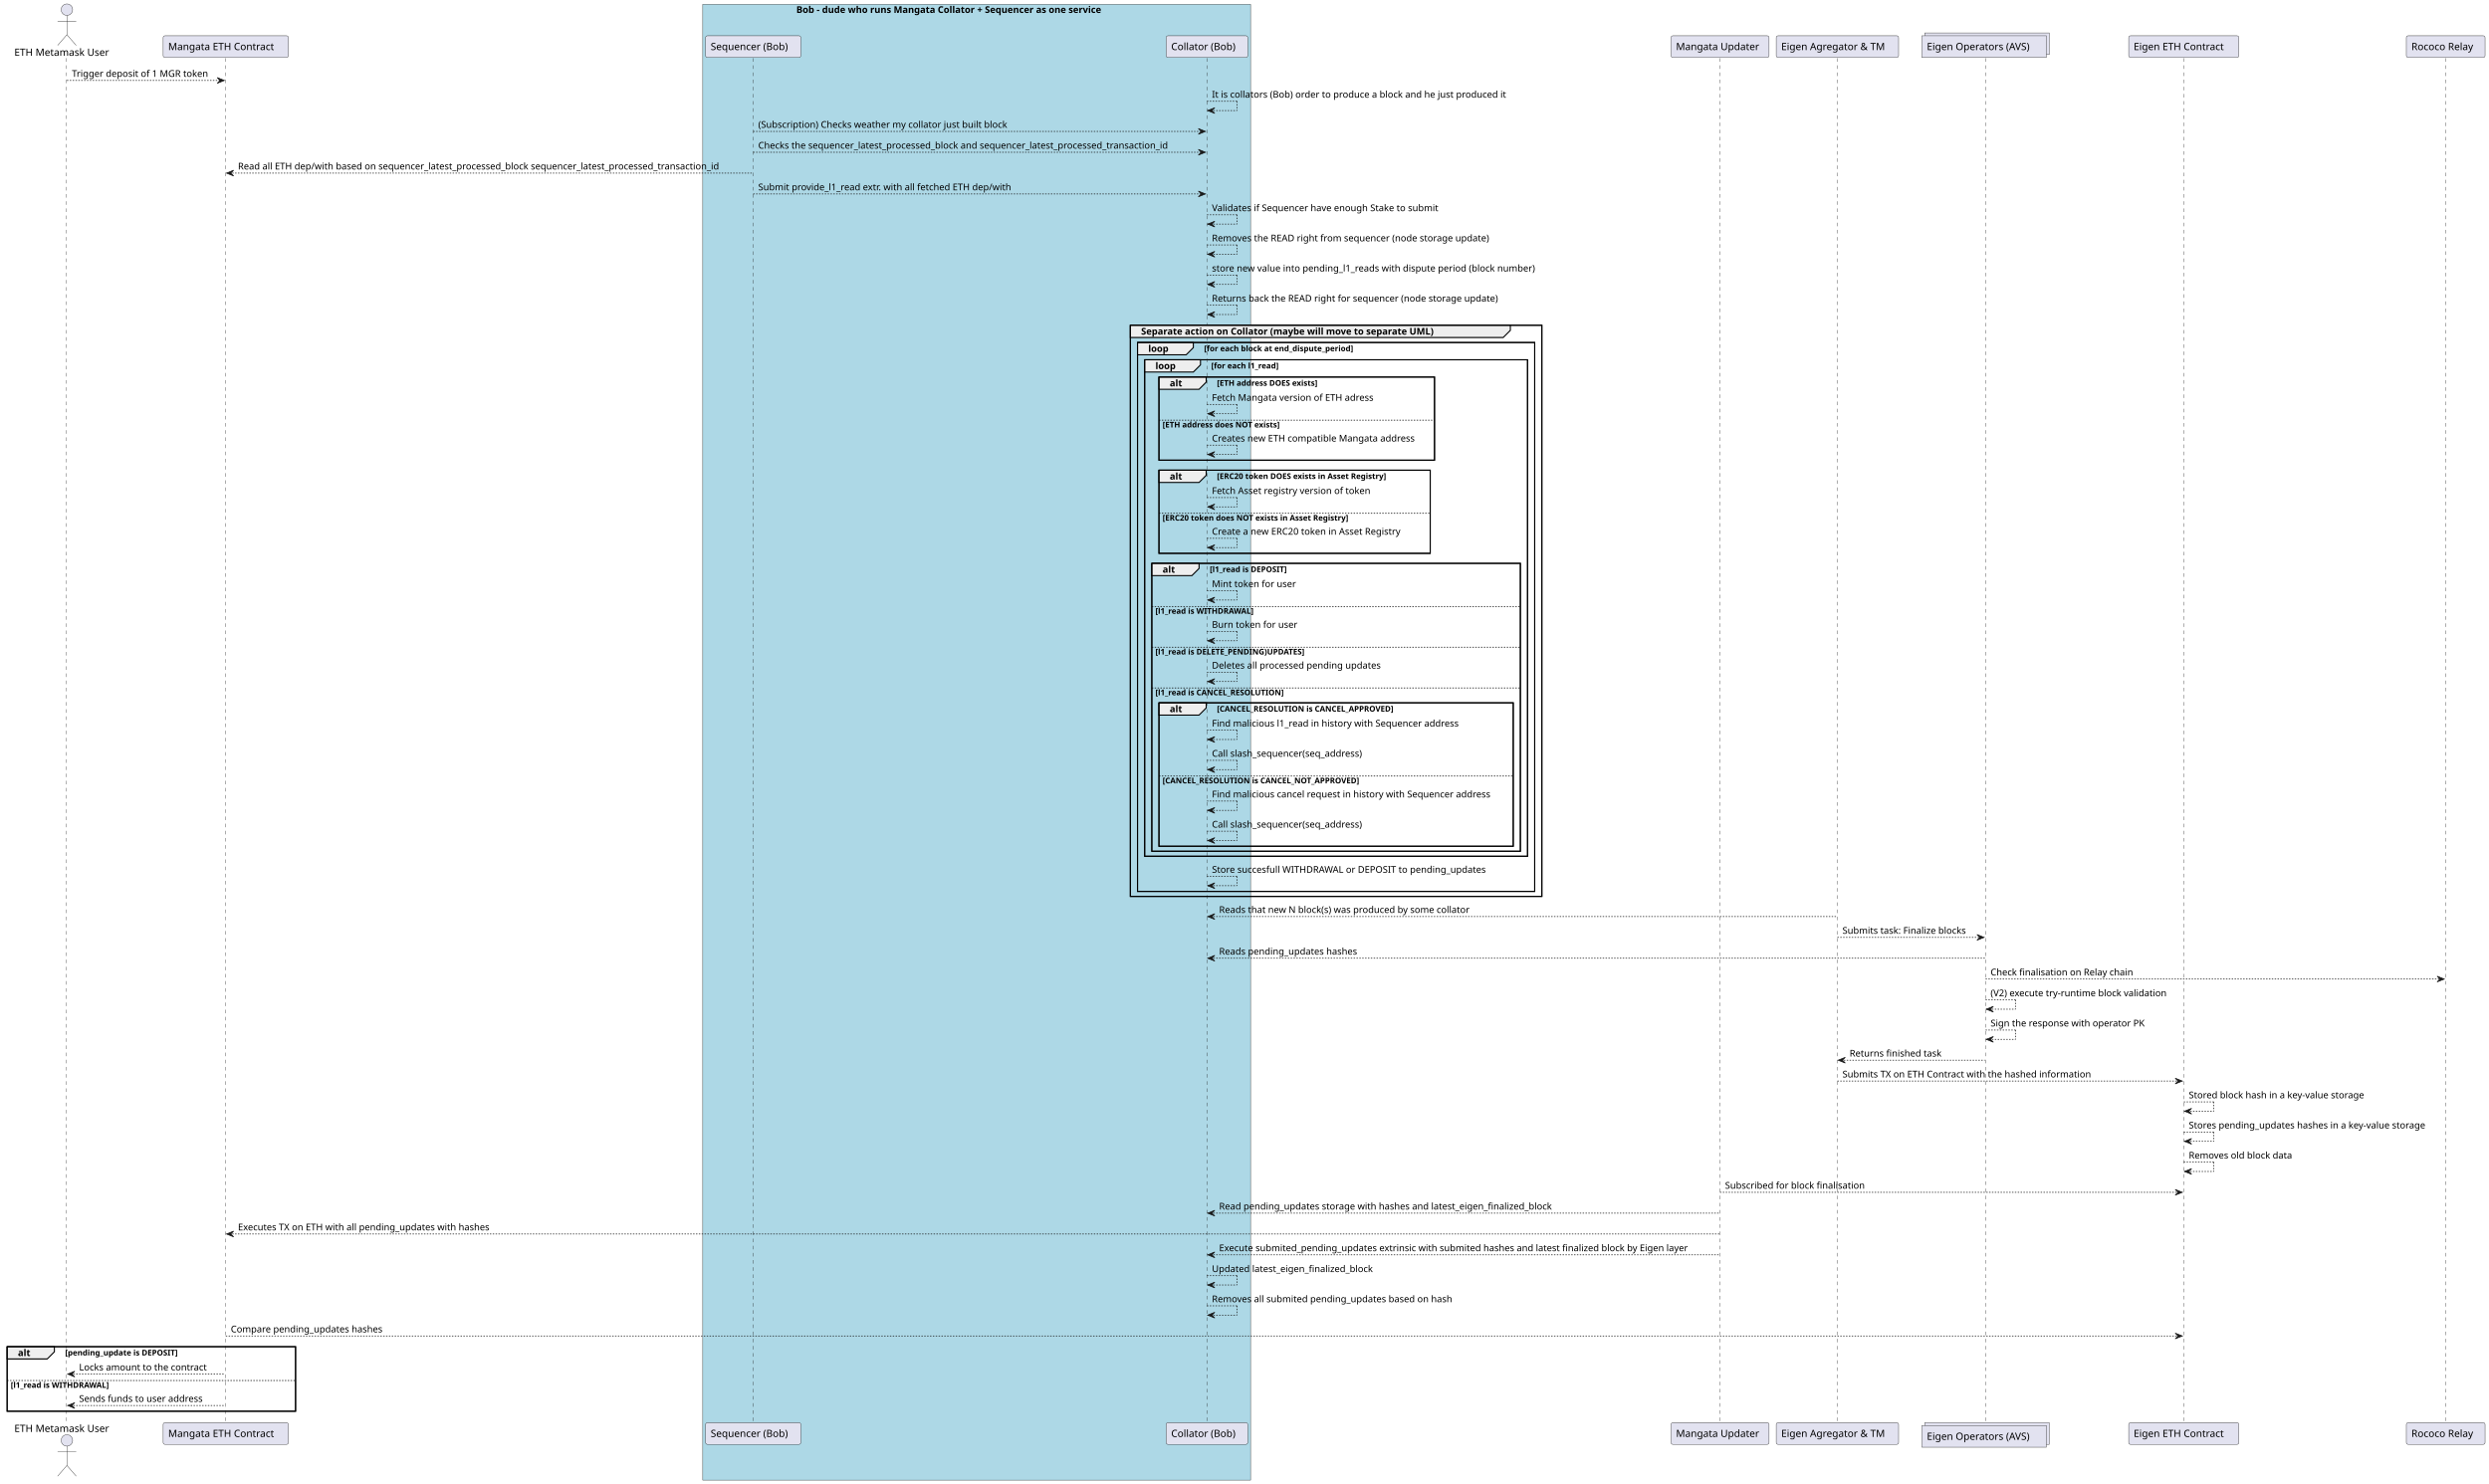
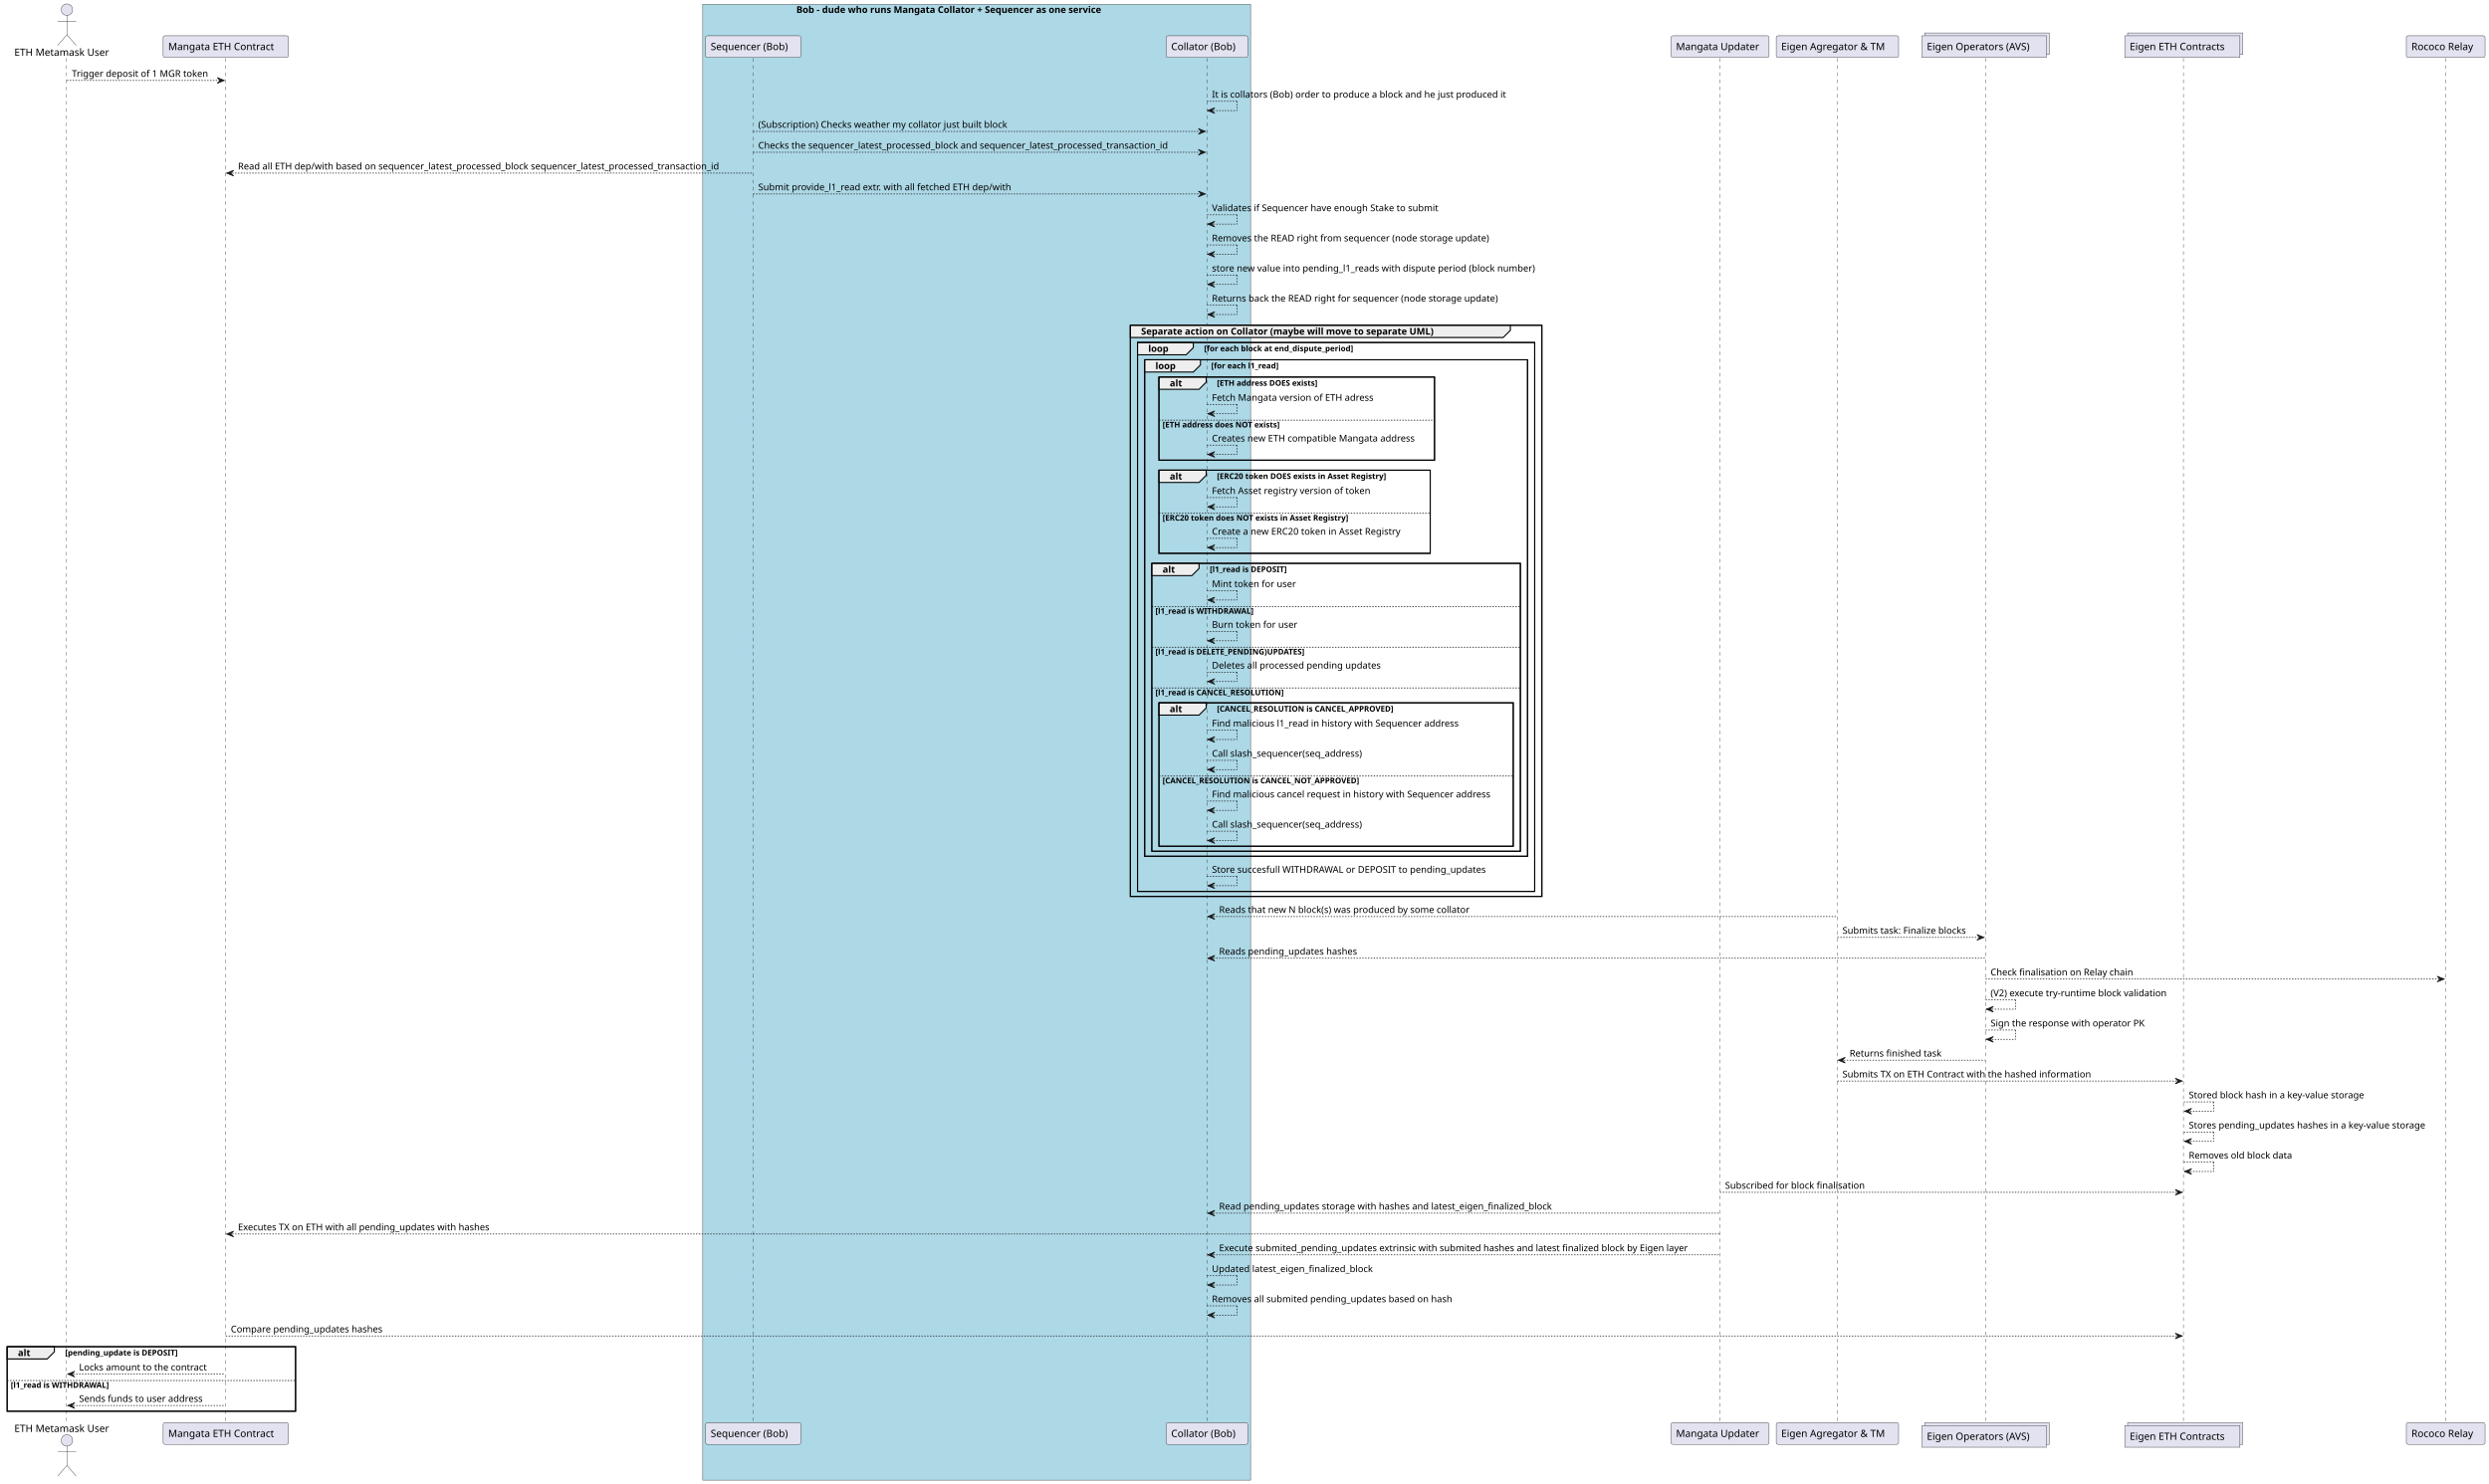
<svg xmlns="http://www.w3.org/2000/svg" contentStyleType="text/css" height="2074px" preserveAspectRatio="none" style="width:3478px;height:2074px;background:#FFFFFF;" version="1.1" viewBox="0 0 3478 2074" width="3478px" zoomAndPan="magnify">
  <defs />
  <g>
    <rect fill="#ADD8E6" height="2062.867" style="stroke:#181818;stroke-width:0.5;" width="765.5" x="982" y="6" />
    <text fill="#000000" font-family="sans-serif" font-size="13" font-weight="bold" lengthAdjust="spacing" textLength="504" x="1112.75" y="18.067">Bob - dude who runs Mangata Collator + Sequencer as one service</text>
    <rect fill="none" height="798.352" style="stroke:#000000;stroke-width:1.5;" width="575" x="1579.5" y="454.625" />
    <rect fill="none" height="767.219" style="stroke:#000000;stroke-width:1.5;" width="555" x="1589.5" y="478.758" />
    <rect fill="none" height="693.953" style="stroke:#000000;stroke-width:1.5;" width="535" x="1599.5" y="502.891" />
    <rect fill="none" height="116.203" style="stroke:#000000;stroke-width:1.5;" width="385" x="1619.5" y="527.023" />
    <rect fill="none" height="116.203" style="stroke:#000000;stroke-width:1.5;" width="379" x="1619.5" y="657.227" />
    <rect fill="none" height="402.414" style="stroke:#000000;stroke-width:1.5;" width="515" x="1609.5" y="787.43" />
    <rect fill="none" height="200.469" style="stroke:#000000;stroke-width:1.5;" width="495" x="1619.5" y="982.375" />
    <rect fill="none" height="90.203" style="stroke:#000000;stroke-width:1.5;" width="403" x="10" y="1882.367" />
    <line style="stroke:#181818;stroke-width:0.5;stroke-dasharray:5.0,5.0;" x1="93" x2="93" y1="81.297" y2="1989.57" />
    <line style="stroke:#181818;stroke-width:0.5;stroke-dasharray:5.0,5.0;" x1="315" x2="315" y1="81.297" y2="1989.57" />
    <line style="stroke:#181818;stroke-width:0.5;stroke-dasharray:5.0,5.0;" x1="1052" x2="1052" y1="81.297" y2="1989.57" />
    <line style="stroke:#181818;stroke-width:0.5;stroke-dasharray:5.0,5.0;" x1="1686.5" x2="1686.5" y1="81.297" y2="1989.57" />
    <line style="stroke:#181818;stroke-width:0.5;stroke-dasharray:5.0,5.0;" x1="2403" x2="2403" y1="81.297" y2="1989.57" />
    <line style="stroke:#181818;stroke-width:0.5;stroke-dasharray:5.0,5.0;" x1="2567" x2="2567" y1="81.297" y2="1989.57" />
    <line style="stroke:#181818;stroke-width:0.5;stroke-dasharray:5.0,5.0;" x1="2774.5" x2="2774.5" y1="81.297" y2="1989.57" />
-     <line style="stroke:#181818;stroke-width:0.5;stroke-dasharray:5.0,5.0;" x1="3051.5" x2="3051.5" y1="81.297" y2="1989.57" />
+     <line style="stroke:#181818;stroke-width:0.5;stroke-dasharray:5.0,5.0;" x1="3051" x2="3051" y1="81.297" y2="1989.57" />
    <line style="stroke:#181818;stroke-width:0.5;stroke-dasharray:5.0,5.0;" x1="3417.5" x2="3417.5" y1="81.297" y2="1989.57" />
    <text fill="#000000" font-family="sans-serif" font-size="14" lengthAdjust="spacing" textLength="141" x="20" y="77.995">ETH Metamask User</text>
    <ellipse cx="93.5" cy="13.5" fill="#E2E2F0" rx="8" ry="8" style="stroke:#181818;stroke-width:0.5;" />
    <path d="M93.5,21.5 L93.5,48.5 M80.5,29.5 L106.5,29.5 M93.5,48.5 L80.5,63.5 M93.5,48.5 L106.5,63.5 " fill="none" style="stroke:#181818;stroke-width:0.5;" />
    <text fill="#000000" font-family="sans-serif" font-size="14" lengthAdjust="spacing" textLength="141" x="20" y="2001.565">ETH Metamask User</text>
    <ellipse cx="93.5" cy="2013.367" fill="#E2E2F0" rx="8" ry="8" style="stroke:#181818;stroke-width:0.5;" />
    <path d="M93.5,2021.367 L93.5,2048.367 M80.5,2029.367 L106.5,2029.367 M93.5,2048.367 L80.5,2063.367 M93.5,2048.367 L106.5,2063.367 " fill="none" style="stroke:#181818;stroke-width:0.5;" />
    <rect fill="#E2E2F0" height="30.297" rx="2.5" ry="2.5" style="stroke:#181818;stroke-width:0.5;" width="175" x="228" y="50" />
    <text fill="#000000" font-family="sans-serif" font-size="14" lengthAdjust="spacing" textLength="161" x="235" y="69.995">Mangata ETH Contract</text>
    <rect fill="#E2E2F0" height="30.297" rx="2.5" ry="2.5" style="stroke:#181818;stroke-width:0.5;" width="175" x="228" y="1988.57" />
    <text fill="#000000" font-family="sans-serif" font-size="14" lengthAdjust="spacing" textLength="161" x="235" y="2008.565">Mangata ETH Contract</text>
    <rect fill="#E2E2F0" height="30.297" rx="2.5" ry="2.5" style="stroke:#181818;stroke-width:0.5;" width="133" x="986" y="50" />
    <text fill="#000000" font-family="sans-serif" font-size="14" lengthAdjust="spacing" textLength="119" x="993" y="69.995">Sequencer (Bob)</text>
    <rect fill="#E2E2F0" height="30.297" rx="2.5" ry="2.5" style="stroke:#181818;stroke-width:0.5;" width="133" x="986" y="1988.57" />
    <text fill="#000000" font-family="sans-serif" font-size="14" lengthAdjust="spacing" textLength="119" x="993" y="2008.565">Sequencer (Bob)</text>
    <rect fill="#E2E2F0" height="30.297" rx="2.5" ry="2.5" style="stroke:#181818;stroke-width:0.5;" width="114" x="1629.5" y="50" />
    <text fill="#000000" font-family="sans-serif" font-size="14" lengthAdjust="spacing" textLength="100" x="1636.5" y="69.995">Collator (Bob)</text>
    <rect fill="#E2E2F0" height="30.297" rx="2.5" ry="2.5" style="stroke:#181818;stroke-width:0.5;" width="114" x="1629.5" y="1988.57" />
    <text fill="#000000" font-family="sans-serif" font-size="14" lengthAdjust="spacing" textLength="100" x="1636.5" y="2008.565">Collator (Bob)</text>
    <rect fill="#E2E2F0" height="30.297" rx="2.5" ry="2.5" style="stroke:#181818;stroke-width:0.5;" width="137" x="2335" y="50" />
    <text fill="#000000" font-family="sans-serif" font-size="14" lengthAdjust="spacing" textLength="123" x="2342" y="69.995">Mangata Updater</text>
    <rect fill="#E2E2F0" height="30.297" rx="2.5" ry="2.5" style="stroke:#181818;stroke-width:0.5;" width="137" x="2335" y="1988.57" />
    <text fill="#000000" font-family="sans-serif" font-size="14" lengthAdjust="spacing" textLength="123" x="2342" y="2008.565">Mangata Updater</text>
    <rect fill="#E2E2F0" height="30.297" rx="2.5" ry="2.5" style="stroke:#181818;stroke-width:0.5;" width="171" x="2482" y="50" />
    <text fill="#000000" font-family="sans-serif" font-size="14" lengthAdjust="spacing" textLength="157" x="2489" y="69.995">Eigen Agregator &amp; TM</text>
    <rect fill="#E2E2F0" height="30.297" rx="2.5" ry="2.5" style="stroke:#181818;stroke-width:0.5;" width="171" x="2482" y="1988.57" />
    <text fill="#000000" font-family="sans-serif" font-size="14" lengthAdjust="spacing" textLength="157" x="2489" y="2008.565">Eigen Agregator &amp; TM</text>
    <rect fill="#E2E2F0" height="30.297" style="stroke:#181818;stroke-width:0.5;" width="174" x="2689.5" y="46" />
    <rect fill="#E2E2F0" height="30.297" style="stroke:#181818;stroke-width:0.5;" width="174" x="2685.5" y="50" />
    <text fill="#000000" font-family="sans-serif" font-size="14" lengthAdjust="spacing" textLength="160" x="2692.5" y="69.995">Eigen Operators (AVS)</text>
    <rect fill="#E2E2F0" height="30.297" style="stroke:#181818;stroke-width:0.5;" width="174" x="2689.5" y="1988.57" />
    <rect fill="#E2E2F0" height="30.297" style="stroke:#181818;stroke-width:0.5;" width="174" x="2685.5" y="1992.57" />
    <text fill="#000000" font-family="sans-serif" font-size="14" lengthAdjust="spacing" textLength="160" x="2692.5" y="2012.565">Eigen Operators (AVS)</text>
-     <rect fill="#E2E2F0" height="30.297" rx="2.5" ry="2.5" style="stroke:#181818;stroke-width:0.5;" width="154" x="2974.5" y="50" />
-     <text fill="#000000" font-family="sans-serif" font-size="14" lengthAdjust="spacing" textLength="140" x="2981.5" y="69.995">Eigen ETH Contract</text>
-     <rect fill="#E2E2F0" height="30.297" rx="2.5" ry="2.5" style="stroke:#181818;stroke-width:0.5;" width="154" x="2974.5" y="1988.57" />
-     <text fill="#000000" font-family="sans-serif" font-size="14" lengthAdjust="spacing" textLength="140" x="2981.5" y="2008.565">Eigen ETH Contract</text>
+     <rect fill="#E2E2F0" height="30.297" style="stroke:#181818;stroke-width:0.5;" width="161" x="2973" y="46" />
+     <rect fill="#E2E2F0" height="30.297" style="stroke:#181818;stroke-width:0.5;" width="161" x="2969" y="50" />
+     <text fill="#000000" font-family="sans-serif" font-size="14" lengthAdjust="spacing" textLength="147" x="2976" y="69.995">Eigen ETH Contracts</text>
+     <rect fill="#E2E2F0" height="30.297" style="stroke:#181818;stroke-width:0.5;" width="161" x="2973" y="1988.57" />
+     <rect fill="#E2E2F0" height="30.297" style="stroke:#181818;stroke-width:0.5;" width="161" x="2969" y="1992.57" />
+     <text fill="#000000" font-family="sans-serif" font-size="14" lengthAdjust="spacing" textLength="147" x="2976" y="2012.565">Eigen ETH Contracts</text>
    <rect fill="#E2E2F0" height="30.297" rx="2.5" ry="2.5" style="stroke:#181818;stroke-width:0.5;" width="110" x="3362.5" y="50" />
    <text fill="#000000" font-family="sans-serif" font-size="14" lengthAdjust="spacing" textLength="96" x="3369.5" y="69.995">Rococo Relay</text>
    <rect fill="#E2E2F0" height="30.297" rx="2.5" ry="2.5" style="stroke:#181818;stroke-width:0.5;" width="110" x="3362.5" y="1988.57" />
    <text fill="#000000" font-family="sans-serif" font-size="14" lengthAdjust="spacing" textLength="96" x="3369.5" y="2008.565">Rococo Relay</text>
    <polygon fill="#181818" points="303.5,108.43,313.5,112.43,303.5,116.43,307.5,112.43" style="stroke:#181818;stroke-width:1.0;" />
    <line style="stroke:#181818;stroke-width:1.0;stroke-dasharray:2.0,2.0;" x1="93.5" x2="309.5" y1="112.43" y2="112.43" />
    <text fill="#000000" font-family="sans-serif" font-size="13" lengthAdjust="spacing" textLength="198" x="100.5" y="107.364">Trigger deposit of 1 MGR token</text>
    <line style="stroke:#181818;stroke-width:1.0;stroke-dasharray:2.0,2.0;" x1="1686.5" x2="1728.5" y1="141.562" y2="141.562" />
    <line style="stroke:#181818;stroke-width:1.0;stroke-dasharray:2.0,2.0;" x1="1728.5" x2="1728.5" y1="141.562" y2="154.562" />
    <line style="stroke:#181818;stroke-width:1.0;stroke-dasharray:2.0,2.0;" x1="1687.5" x2="1728.5" y1="154.562" y2="154.562" />
    <polygon fill="#181818" points="1697.5,150.562,1687.5,154.562,1697.5,158.562,1693.5,154.562" style="stroke:#181818;stroke-width:1.0;" />
    <text fill="#000000" font-family="sans-serif" font-size="13" lengthAdjust="spacing" textLength="429" x="1693.5" y="136.497">It is collators (Bob) order to produce a block and he just produced it</text>
    <polygon fill="#181818" points="1674.5,179.695,1684.5,183.695,1674.5,187.695,1678.5,183.695" style="stroke:#181818;stroke-width:1.0;" />
    <line style="stroke:#181818;stroke-width:1.0;stroke-dasharray:2.0,2.0;" x1="1052.5" x2="1680.5" y1="183.695" y2="183.695" />
    <text fill="#000000" font-family="sans-serif" font-size="13" lengthAdjust="spacing" textLength="366" x="1059.5" y="178.629">(Subscription) Checks weather my collator just built block</text>
    <polygon fill="#181818" points="1674.5,208.828,1684.5,212.828,1674.5,216.828,1678.5,212.828" style="stroke:#181818;stroke-width:1.0;" />
    <line style="stroke:#181818;stroke-width:1.0;stroke-dasharray:2.0,2.0;" x1="1052.5" x2="1680.5" y1="212.828" y2="212.828" />
    <text fill="#000000" font-family="sans-serif" font-size="13" lengthAdjust="spacing" textLength="610" x="1059.5" y="207.762">Checks the sequencer_latest_processed_block and sequencer_latest_processed_transaction_id</text>
    <polygon fill="#181818" points="326.5,237.961,316.5,241.961,326.5,245.961,322.5,241.961" style="stroke:#181818;stroke-width:1.0;" />
    <line style="stroke:#181818;stroke-width:1.0;stroke-dasharray:2.0,2.0;" x1="320.5" x2="1051.5" y1="241.961" y2="241.961" />
    <text fill="#000000" font-family="sans-serif" font-size="13" lengthAdjust="spacing" textLength="713" x="332.5" y="236.895">Read all ETH dep/with based on sequencer_latest_processed_block sequencer_latest_processed_transaction_id</text>
    <polygon fill="#181818" points="1674.5,267.094,1684.5,271.094,1674.5,275.094,1678.5,271.094" style="stroke:#181818;stroke-width:1.0;" />
    <line style="stroke:#181818;stroke-width:1.0;stroke-dasharray:2.0,2.0;" x1="1052.5" x2="1680.5" y1="271.094" y2="271.094" />
    <text fill="#000000" font-family="sans-serif" font-size="13" lengthAdjust="spacing" textLength="375" x="1059.5" y="266.028">Submit provide_l1_read extr. with all fetched ETH dep/with</text>
    <line style="stroke:#181818;stroke-width:1.0;stroke-dasharray:2.0,2.0;" x1="1686.5" x2="1728.5" y1="300.227" y2="300.227" />
    <line style="stroke:#181818;stroke-width:1.0;stroke-dasharray:2.0,2.0;" x1="1728.5" x2="1728.5" y1="300.227" y2="313.227" />
    <line style="stroke:#181818;stroke-width:1.0;stroke-dasharray:2.0,2.0;" x1="1687.5" x2="1728.5" y1="313.227" y2="313.227" />
    <polygon fill="#181818" points="1697.5,309.227,1687.5,313.227,1697.5,317.227,1693.5,313.227" style="stroke:#181818;stroke-width:1.0;" />
    <text fill="#000000" font-family="sans-serif" font-size="13" lengthAdjust="spacing" textLength="336" x="1693.5" y="295.161">Validates if Sequencer have enough Stake to submit</text>
    <line style="stroke:#181818;stroke-width:1.0;stroke-dasharray:2.0,2.0;" x1="1686.5" x2="1728.5" y1="342.359" y2="342.359" />
    <line style="stroke:#181818;stroke-width:1.0;stroke-dasharray:2.0,2.0;" x1="1728.5" x2="1728.5" y1="342.359" y2="355.359" />
    <line style="stroke:#181818;stroke-width:1.0;stroke-dasharray:2.0,2.0;" x1="1687.5" x2="1728.5" y1="355.359" y2="355.359" />
    <polygon fill="#181818" points="1697.5,351.359,1687.5,355.359,1697.5,359.359,1693.5,355.359" style="stroke:#181818;stroke-width:1.0;" />
    <text fill="#000000" font-family="sans-serif" font-size="13" lengthAdjust="spacing" textLength="413" x="1693.5" y="337.293">Removes the READ right from sequencer (node storage update)</text>
    <line style="stroke:#181818;stroke-width:1.0;stroke-dasharray:2.0,2.0;" x1="1686.5" x2="1728.5" y1="384.492" y2="384.492" />
    <line style="stroke:#181818;stroke-width:1.0;stroke-dasharray:2.0,2.0;" x1="1728.5" x2="1728.5" y1="384.492" y2="397.492" />
    <line style="stroke:#181818;stroke-width:1.0;stroke-dasharray:2.0,2.0;" x1="1687.5" x2="1728.5" y1="397.492" y2="397.492" />
    <polygon fill="#181818" points="1697.5,393.492,1687.5,397.492,1697.5,401.492,1693.5,397.492" style="stroke:#181818;stroke-width:1.0;" />
    <text fill="#000000" font-family="sans-serif" font-size="13" lengthAdjust="spacing" textLength="474" x="1693.5" y="379.426">store new value into pending_l1_reads with dispute period (block number)</text>
    <line style="stroke:#181818;stroke-width:1.0;stroke-dasharray:2.0,2.0;" x1="1686.5" x2="1728.5" y1="426.625" y2="426.625" />
    <line style="stroke:#181818;stroke-width:1.0;stroke-dasharray:2.0,2.0;" x1="1728.5" x2="1728.5" y1="426.625" y2="439.625" />
    <line style="stroke:#181818;stroke-width:1.0;stroke-dasharray:2.0,2.0;" x1="1687.5" x2="1728.5" y1="439.625" y2="439.625" />
    <polygon fill="#181818" points="1697.5,435.625,1687.5,439.625,1697.5,443.625,1693.5,439.625" style="stroke:#181818;stroke-width:1.0;" />
    <text fill="#000000" font-family="sans-serif" font-size="13" lengthAdjust="spacing" textLength="423" x="1693.5" y="421.559">Returns back the READ right for sequencer (node storage update)</text>
    <path d="M1579.5,454.625 L2110.5,454.625 L2110.5,461.758 L2100.5,471.758 L1579.5,471.758 L1579.5,454.625 " fill="#EEEEEE" style="stroke:#000000;stroke-width:1.5;" />
    <rect fill="none" height="798.352" style="stroke:#000000;stroke-width:1.5;" width="575" x="1579.5" y="454.625" />
    <text fill="#000000" font-family="sans-serif" font-size="13" font-weight="bold" lengthAdjust="spacing" textLength="486" x="1594.5" y="467.692">Separate action on Collator (maybe will move to separate UML)</text>
    <path d="M1589.5,478.758 L1667.5,478.758 L1667.5,485.891 L1657.5,495.891 L1589.5,495.891 L1589.5,478.758 " fill="#EEEEEE" style="stroke:#000000;stroke-width:1.5;" />
    <rect fill="none" height="767.219" style="stroke:#000000;stroke-width:1.5;" width="555" x="1589.5" y="478.758" />
    <text fill="#000000" font-family="sans-serif" font-size="13" font-weight="bold" lengthAdjust="spacing" textLength="33" x="1604.5" y="491.825">loop</text>
    <text fill="#000000" font-family="sans-serif" font-size="11" font-weight="bold" lengthAdjust="spacing" textLength="258" x="1682.5" y="490.968">[for each block at end_dispute_period]</text>
    <path d="M1599.5,502.891 L1677.5,502.891 L1677.5,510.023 L1667.5,520.023 L1599.5,520.023 L1599.5,502.891 " fill="#EEEEEE" style="stroke:#000000;stroke-width:1.5;" />
    <rect fill="none" height="693.953" style="stroke:#000000;stroke-width:1.5;" width="535" x="1599.5" y="502.891" />
    <text fill="#000000" font-family="sans-serif" font-size="13" font-weight="bold" lengthAdjust="spacing" textLength="33" x="1614.5" y="515.957">loop</text>
    <text fill="#000000" font-family="sans-serif" font-size="11" font-weight="bold" lengthAdjust="spacing" textLength="119" x="1692.5" y="515.101">[for each l1_read]</text>
    <path d="M1619.5,527.023 L1685.5,527.023 L1685.5,534.156 L1675.5,544.156 L1619.5,544.156 L1619.5,527.023 " fill="#EEEEEE" style="stroke:#000000;stroke-width:1.5;" />
    <rect fill="none" height="116.203" style="stroke:#000000;stroke-width:1.5;" width="385" x="1619.5" y="527.023" />
    <text fill="#000000" font-family="sans-serif" font-size="13" font-weight="bold" lengthAdjust="spacing" textLength="21" x="1634.5" y="540.09">alt</text>
    <text fill="#000000" font-family="sans-serif" font-size="11" font-weight="bold" lengthAdjust="spacing" textLength="173" x="1700.5" y="539.234">[ETH address DOES exists]</text>
    <line style="stroke:#181818;stroke-width:1.0;stroke-dasharray:2.0,2.0;" x1="1686.5" x2="1728.5" y1="565.289" y2="565.289" />
    <line style="stroke:#181818;stroke-width:1.0;stroke-dasharray:2.0,2.0;" x1="1728.5" x2="1728.5" y1="565.289" y2="578.289" />
    <line style="stroke:#181818;stroke-width:1.0;stroke-dasharray:2.0,2.0;" x1="1687.5" x2="1728.5" y1="578.289" y2="578.289" />
    <polygon fill="#181818" points="1697.5,574.289,1687.5,578.289,1697.5,582.289,1693.5,578.289" style="stroke:#181818;stroke-width:1.0;" />
    <text fill="#000000" font-family="sans-serif" font-size="13" lengthAdjust="spacing" textLength="238" x="1693.5" y="560.223">Fetch Mangata version of ETH adress</text>
    <line style="stroke:#000000;stroke-width:1.0;stroke-dasharray:2.0,2.0;" x1="1619.5" x2="2004.5" y1="587.289" y2="587.289" />
    <text fill="#000000" font-family="sans-serif" font-size="11" font-weight="bold" lengthAdjust="spacing" textLength="203" x="1624.5" y="597.5">[ETH address does NOT exists]</text>
    <line style="stroke:#181818;stroke-width:1.0;stroke-dasharray:2.0,2.0;" x1="1686.5" x2="1728.5" y1="622.227" y2="622.227" />
    <line style="stroke:#181818;stroke-width:1.0;stroke-dasharray:2.0,2.0;" x1="1728.5" x2="1728.5" y1="622.227" y2="635.227" />
    <line style="stroke:#181818;stroke-width:1.0;stroke-dasharray:2.0,2.0;" x1="1687.5" x2="1728.5" y1="635.227" y2="635.227" />
    <polygon fill="#181818" points="1697.5,631.227,1687.5,635.227,1697.5,639.227,1693.5,635.227" style="stroke:#181818;stroke-width:1.0;" />
    <text fill="#000000" font-family="sans-serif" font-size="13" lengthAdjust="spacing" textLength="299" x="1693.5" y="617.161">Creates new ETH compatible Mangata address</text>
    <path d="M1619.5,657.227 L1685.5,657.227 L1685.5,664.359 L1675.5,674.359 L1619.5,674.359 L1619.5,657.227 " fill="#EEEEEE" style="stroke:#000000;stroke-width:1.5;" />
    <rect fill="none" height="116.203" style="stroke:#000000;stroke-width:1.5;" width="379" x="1619.5" y="657.227" />
    <text fill="#000000" font-family="sans-serif" font-size="13" font-weight="bold" lengthAdjust="spacing" textLength="21" x="1634.5" y="670.293">alt</text>
    <text fill="#000000" font-family="sans-serif" font-size="11" font-weight="bold" lengthAdjust="spacing" textLength="293" x="1700.5" y="669.437">[ERC20 token DOES exists in Asset Registry]</text>
    <line style="stroke:#181818;stroke-width:1.0;stroke-dasharray:2.0,2.0;" x1="1686.5" x2="1728.5" y1="695.492" y2="695.492" />
    <line style="stroke:#181818;stroke-width:1.0;stroke-dasharray:2.0,2.0;" x1="1728.5" x2="1728.5" y1="695.492" y2="708.492" />
    <line style="stroke:#181818;stroke-width:1.0;stroke-dasharray:2.0,2.0;" x1="1687.5" x2="1728.5" y1="708.492" y2="708.492" />
    <polygon fill="#181818" points="1697.5,704.492,1687.5,708.492,1697.5,712.492,1693.5,708.492" style="stroke:#181818;stroke-width:1.0;" />
    <text fill="#000000" font-family="sans-serif" font-size="13" lengthAdjust="spacing" textLength="236" x="1693.5" y="690.426">Fetch Asset registry version of token</text>
    <line style="stroke:#000000;stroke-width:1.0;stroke-dasharray:2.0,2.0;" x1="1619.5" x2="1998.5" y1="717.492" y2="717.492" />
    <text fill="#000000" font-family="sans-serif" font-size="11" font-weight="bold" lengthAdjust="spacing" textLength="323" x="1624.5" y="727.703">[ERC20 token does NOT exists in Asset Registry]</text>
    <line style="stroke:#181818;stroke-width:1.0;stroke-dasharray:2.0,2.0;" x1="1686.5" x2="1728.5" y1="752.43" y2="752.43" />
    <line style="stroke:#181818;stroke-width:1.0;stroke-dasharray:2.0,2.0;" x1="1728.5" x2="1728.5" y1="752.43" y2="765.43" />
    <line style="stroke:#181818;stroke-width:1.0;stroke-dasharray:2.0,2.0;" x1="1687.5" x2="1728.5" y1="765.43" y2="765.43" />
    <polygon fill="#181818" points="1697.5,761.43,1687.5,765.43,1697.5,769.43,1693.5,765.43" style="stroke:#181818;stroke-width:1.0;" />
    <text fill="#000000" font-family="sans-serif" font-size="13" lengthAdjust="spacing" textLength="284" x="1693.5" y="747.364">Create a new ERC20 token in Asset Registry</text>
    <path d="M1609.5,787.43 L1675.5,787.43 L1675.5,794.562 L1665.5,804.562 L1609.5,804.562 L1609.5,787.43 " fill="#EEEEEE" style="stroke:#000000;stroke-width:1.5;" />
    <rect fill="none" height="402.414" style="stroke:#000000;stroke-width:1.5;" width="515" x="1609.5" y="787.43" />
    <text fill="#000000" font-family="sans-serif" font-size="13" font-weight="bold" lengthAdjust="spacing" textLength="21" x="1624.5" y="800.497">alt</text>
    <text fill="#000000" font-family="sans-serif" font-size="11" font-weight="bold" lengthAdjust="spacing" textLength="133" x="1690.5" y="799.64">[l1_read is DEPOSIT]</text>
    <line style="stroke:#181818;stroke-width:1.0;stroke-dasharray:2.0,2.0;" x1="1686.5" x2="1728.5" y1="825.695" y2="825.695" />
    <line style="stroke:#181818;stroke-width:1.0;stroke-dasharray:2.0,2.0;" x1="1728.5" x2="1728.5" y1="825.695" y2="838.695" />
    <line style="stroke:#181818;stroke-width:1.0;stroke-dasharray:2.0,2.0;" x1="1687.5" x2="1728.5" y1="838.695" y2="838.695" />
    <polygon fill="#181818" points="1697.5,834.695,1687.5,838.695,1697.5,842.695,1693.5,838.695" style="stroke:#181818;stroke-width:1.0;" />
    <text fill="#000000" font-family="sans-serif" font-size="13" lengthAdjust="spacing" textLength="120" x="1693.5" y="820.629">Mint token for user</text>
    <line style="stroke:#000000;stroke-width:1.0;stroke-dasharray:2.0,2.0;" x1="1609.5" x2="2124.5" y1="847.695" y2="847.695" />
    <text fill="#000000" font-family="sans-serif" font-size="11" font-weight="bold" lengthAdjust="spacing" textLength="165" x="1614.5" y="857.906">[l1_read is WITHDRAWAL]</text>
    <line style="stroke:#181818;stroke-width:1.0;stroke-dasharray:2.0,2.0;" x1="1686.5" x2="1728.5" y1="882.633" y2="882.633" />
    <line style="stroke:#181818;stroke-width:1.0;stroke-dasharray:2.0,2.0;" x1="1728.5" x2="1728.5" y1="882.633" y2="895.633" />
    <line style="stroke:#181818;stroke-width:1.0;stroke-dasharray:2.0,2.0;" x1="1687.5" x2="1728.5" y1="895.633" y2="895.633" />
    <polygon fill="#181818" points="1697.5,891.633,1687.5,895.633,1697.5,899.633,1693.5,895.633" style="stroke:#181818;stroke-width:1.0;" />
    <text fill="#000000" font-family="sans-serif" font-size="13" lengthAdjust="spacing" textLength="123" x="1693.5" y="877.567">Burn token for user</text>
    <line style="stroke:#000000;stroke-width:1.0;stroke-dasharray:2.0,2.0;" x1="1609.5" x2="2124.5" y1="904.633" y2="904.633" />
    <text fill="#000000" font-family="sans-serif" font-size="11" font-weight="bold" lengthAdjust="spacing" textLength="251" x="1614.5" y="914.843">[l1_read is DELETE_PENDING)UPDATES]</text>
    <line style="stroke:#181818;stroke-width:1.0;stroke-dasharray:2.0,2.0;" x1="1686.5" x2="1728.5" y1="939.57" y2="939.57" />
    <line style="stroke:#181818;stroke-width:1.0;stroke-dasharray:2.0,2.0;" x1="1728.5" x2="1728.5" y1="939.57" y2="952.57" />
    <line style="stroke:#181818;stroke-width:1.0;stroke-dasharray:2.0,2.0;" x1="1687.5" x2="1728.5" y1="952.57" y2="952.57" />
    <polygon fill="#181818" points="1697.5,948.57,1687.5,952.57,1697.5,956.57,1693.5,952.57" style="stroke:#181818;stroke-width:1.0;" />
    <text fill="#000000" font-family="sans-serif" font-size="13" lengthAdjust="spacing" textLength="248" x="1693.5" y="934.504">Deletes all processed pending updates</text>
    <line style="stroke:#000000;stroke-width:1.0;stroke-dasharray:2.0,2.0;" x1="1609.5" x2="2124.5" y1="961.57" y2="961.57" />
    <text fill="#000000" font-family="sans-serif" font-size="11" font-weight="bold" lengthAdjust="spacing" textLength="214" x="1614.5" y="971.781">[l1_read is CANCEL_RESOLUTION]</text>
    <path d="M1619.5,982.375 L1685.5,982.375 L1685.5,989.508 L1675.5,999.508 L1619.5,999.508 L1619.5,982.375 " fill="#EEEEEE" style="stroke:#000000;stroke-width:1.5;" />
    <rect fill="none" height="200.469" style="stroke:#000000;stroke-width:1.5;" width="495" x="1619.5" y="982.375" />
    <text fill="#000000" font-family="sans-serif" font-size="13" font-weight="bold" lengthAdjust="spacing" textLength="21" x="1634.5" y="995.442">alt</text>
    <text fill="#000000" font-family="sans-serif" font-size="11" font-weight="bold" lengthAdjust="spacing" textLength="292" x="1700.5" y="994.585">[CANCEL_RESOLUTION is CANCEL_APPROVED]</text>
    <line style="stroke:#181818;stroke-width:1.0;stroke-dasharray:2.0,2.0;" x1="1686.5" x2="1728.5" y1="1020.641" y2="1020.641" />
    <line style="stroke:#181818;stroke-width:1.0;stroke-dasharray:2.0,2.0;" x1="1728.5" x2="1728.5" y1="1020.641" y2="1033.641" />
    <line style="stroke:#181818;stroke-width:1.0;stroke-dasharray:2.0,2.0;" x1="1687.5" x2="1728.5" y1="1033.641" y2="1033.641" />
    <polygon fill="#181818" points="1697.5,1029.641,1687.5,1033.641,1697.5,1037.641,1693.5,1033.641" style="stroke:#181818;stroke-width:1.0;" />
    <text fill="#000000" font-family="sans-serif" font-size="13" lengthAdjust="spacing" textLength="362" x="1693.5" y="1015.575">Find malicious l1_read in history with Sequencer address</text>
    <line style="stroke:#181818;stroke-width:1.0;stroke-dasharray:2.0,2.0;" x1="1686.5" x2="1728.5" y1="1062.773" y2="1062.773" />
    <line style="stroke:#181818;stroke-width:1.0;stroke-dasharray:2.0,2.0;" x1="1728.5" x2="1728.5" y1="1062.773" y2="1075.773" />
    <line style="stroke:#181818;stroke-width:1.0;stroke-dasharray:2.0,2.0;" x1="1687.5" x2="1728.5" y1="1075.773" y2="1075.773" />
    <polygon fill="#181818" points="1697.5,1071.773,1687.5,1075.773,1697.5,1079.773,1693.5,1075.773" style="stroke:#181818;stroke-width:1.0;" />
    <text fill="#000000" font-family="sans-serif" font-size="13" lengthAdjust="spacing" textLength="225" x="1693.5" y="1057.707">Call slash_sequencer(seq_address)</text>
    <line style="stroke:#000000;stroke-width:1.0;stroke-dasharray:2.0,2.0;" x1="1619.5" x2="2114.5" y1="1084.773" y2="1084.773" />
    <text fill="#000000" font-family="sans-serif" font-size="11" font-weight="bold" lengthAdjust="spacing" textLength="326" x="1624.5" y="1094.984">[CANCEL_RESOLUTION is CANCEL_NOT_APPROVED]</text>
    <line style="stroke:#181818;stroke-width:1.0;stroke-dasharray:2.0,2.0;" x1="1686.5" x2="1728.5" y1="1119.711" y2="1119.711" />
    <line style="stroke:#181818;stroke-width:1.0;stroke-dasharray:2.0,2.0;" x1="1728.5" x2="1728.5" y1="1119.711" y2="1132.711" />
    <line style="stroke:#181818;stroke-width:1.0;stroke-dasharray:2.0,2.0;" x1="1687.5" x2="1728.5" y1="1132.711" y2="1132.711" />
    <polygon fill="#181818" points="1697.5,1128.711,1687.5,1132.711,1697.5,1136.711,1693.5,1132.711" style="stroke:#181818;stroke-width:1.0;" />
    <text fill="#000000" font-family="sans-serif" font-size="13" lengthAdjust="spacing" textLength="409" x="1693.5" y="1114.645">Find malicious cancel request in history with Sequencer address</text>
    <line style="stroke:#181818;stroke-width:1.0;stroke-dasharray:2.0,2.0;" x1="1686.5" x2="1728.5" y1="1161.844" y2="1161.844" />
    <line style="stroke:#181818;stroke-width:1.0;stroke-dasharray:2.0,2.0;" x1="1728.5" x2="1728.5" y1="1161.844" y2="1174.844" />
    <line style="stroke:#181818;stroke-width:1.0;stroke-dasharray:2.0,2.0;" x1="1687.5" x2="1728.5" y1="1174.844" y2="1174.844" />
    <polygon fill="#181818" points="1697.5,1170.844,1687.5,1174.844,1697.5,1178.844,1693.5,1174.844" style="stroke:#181818;stroke-width:1.0;" />
    <text fill="#000000" font-family="sans-serif" font-size="13" lengthAdjust="spacing" textLength="225" x="1693.5" y="1156.778">Call slash_sequencer(seq_address)</text>
    <line style="stroke:#181818;stroke-width:1.0;stroke-dasharray:2.0,2.0;" x1="1686.5" x2="1728.5" y1="1224.977" y2="1224.977" />
    <line style="stroke:#181818;stroke-width:1.0;stroke-dasharray:2.0,2.0;" x1="1728.5" x2="1728.5" y1="1224.977" y2="1237.977" />
    <line style="stroke:#181818;stroke-width:1.0;stroke-dasharray:2.0,2.0;" x1="1687.5" x2="1728.5" y1="1237.977" y2="1237.977" />
    <polygon fill="#181818" points="1697.5,1233.977,1687.5,1237.977,1697.5,1241.977,1693.5,1237.977" style="stroke:#181818;stroke-width:1.0;" />
    <text fill="#000000" font-family="sans-serif" font-size="13" lengthAdjust="spacing" textLength="402" x="1693.5" y="1219.911">Store succesfull WITHDRAWAL or DEPOSIT to pending_updates</text>
    <polygon fill="#181818" points="1697.5,1277.109,1687.5,1281.109,1697.5,1285.109,1693.5,1281.109" style="stroke:#181818;stroke-width:1.0;" />
    <line style="stroke:#181818;stroke-width:1.0;stroke-dasharray:2.0,2.0;" x1="1691.5" x2="2566.5" y1="1281.109" y2="1281.109" />
    <text fill="#000000" font-family="sans-serif" font-size="13" lengthAdjust="spacing" textLength="373" x="1703.5" y="1276.043">Reads that new N block(s) was produced by some collator</text>
    <polygon fill="#181818" points="2762.5,1306.242,2772.5,1310.242,2762.5,1314.242,2766.5,1310.242" style="stroke:#181818;stroke-width:1.0;" />
    <line style="stroke:#181818;stroke-width:1.0;stroke-dasharray:2.0,2.0;" x1="2567.5" x2="2768.5" y1="1310.242" y2="1310.242" />
    <text fill="#000000" font-family="sans-serif" font-size="13" lengthAdjust="spacing" textLength="183" x="2574.5" y="1305.176">Submits task: Finalize blocks</text>
    <polygon fill="#181818" points="1697.5,1335.375,1687.5,1339.375,1697.5,1343.375,1693.5,1339.375" style="stroke:#181818;stroke-width:1.0;" />
    <line style="stroke:#181818;stroke-width:1.0;stroke-dasharray:2.0,2.0;" x1="1691.5" x2="2773.5" y1="1339.375" y2="1339.375" />
    <text fill="#000000" font-family="sans-serif" font-size="13" lengthAdjust="spacing" textLength="204" x="1703.5" y="1334.309">Reads pending_updates hashes</text>
    <polygon fill="#181818" points="3405.5,1364.508,3415.5,1368.508,3405.5,1372.508,3409.5,1368.508" style="stroke:#181818;stroke-width:1.0;" />
    <line style="stroke:#181818;stroke-width:1.0;stroke-dasharray:2.0,2.0;" x1="2774.5" x2="3411.5" y1="1368.508" y2="1368.508" />
    <text fill="#000000" font-family="sans-serif" font-size="13" lengthAdjust="spacing" textLength="210" x="2781.5" y="1363.442">Check finalisation on Relay chain</text>
    <line style="stroke:#181818;stroke-width:1.0;stroke-dasharray:2.0,2.0;" x1="2774.5" x2="2816.5" y1="1397.641" y2="1397.641" />
    <line style="stroke:#181818;stroke-width:1.0;stroke-dasharray:2.0,2.0;" x1="2816.5" x2="2816.5" y1="1397.641" y2="1410.641" />
    <line style="stroke:#181818;stroke-width:1.0;stroke-dasharray:2.0,2.0;" x1="2775.5" x2="2816.5" y1="1410.641" y2="1410.641" />
    <polygon fill="#181818" points="2785.5,1406.641,2775.5,1410.641,2785.5,1414.641,2781.5,1410.641" style="stroke:#181818;stroke-width:1.0;" />
    <text fill="#000000" font-family="sans-serif" font-size="13" lengthAdjust="spacing" textLength="263" x="2781.5" y="1392.575">(V2) execute try-runtime block validation</text>
    <line style="stroke:#181818;stroke-width:1.0;stroke-dasharray:2.0,2.0;" x1="2774.5" x2="2816.5" y1="1439.773" y2="1439.773" />
    <line style="stroke:#181818;stroke-width:1.0;stroke-dasharray:2.0,2.0;" x1="2816.5" x2="2816.5" y1="1439.773" y2="1452.773" />
    <line style="stroke:#181818;stroke-width:1.0;stroke-dasharray:2.0,2.0;" x1="2775.5" x2="2816.5" y1="1452.773" y2="1452.773" />
    <polygon fill="#181818" points="2785.5,1448.773,2775.5,1452.773,2785.5,1456.773,2781.5,1452.773" style="stroke:#181818;stroke-width:1.0;" />
    <text fill="#000000" font-family="sans-serif" font-size="13" lengthAdjust="spacing" textLength="225" x="2781.5" y="1434.707">Sign the response with operator PK</text>
    <polygon fill="#181818" points="2578.5,1477.906,2568.5,1481.906,2578.5,1485.906,2574.5,1481.906" style="stroke:#181818;stroke-width:1.0;" />
    <line style="stroke:#181818;stroke-width:1.0;stroke-dasharray:2.0,2.0;" x1="2572.5" x2="2773.5" y1="1481.906" y2="1481.906" />
    <text fill="#000000" font-family="sans-serif" font-size="13" lengthAdjust="spacing" textLength="135" x="2584.5" y="1476.84">Returns finished task</text>
    <polygon fill="#181818" points="3039.5,1507.039,3049.5,1511.039,3039.5,1515.039,3043.5,1511.039" style="stroke:#181818;stroke-width:1.0;" />
    <line style="stroke:#181818;stroke-width:1.0;stroke-dasharray:2.0,2.0;" x1="2567.5" x2="3045.5" y1="1511.039" y2="1511.039" />
    <text fill="#000000" font-family="sans-serif" font-size="13" lengthAdjust="spacing" textLength="366" x="2574.5" y="1505.973">Submits TX on ETH Contract with the hashed information</text>
    <line style="stroke:#181818;stroke-width:1.0;stroke-dasharray:2.0,2.0;" x1="3051.5" x2="3093.5" y1="1540.172" y2="1540.172" />
    <line style="stroke:#181818;stroke-width:1.0;stroke-dasharray:2.0,2.0;" x1="3093.5" x2="3093.5" y1="1540.172" y2="1553.172" />
    <line style="stroke:#181818;stroke-width:1.0;stroke-dasharray:2.0,2.0;" x1="3052.5" x2="3093.5" y1="1553.172" y2="1553.172" />
    <polygon fill="#181818" points="3062.5,1549.172,3052.5,1553.172,3062.5,1557.172,3058.5,1553.172" style="stroke:#181818;stroke-width:1.0;" />
    <text fill="#000000" font-family="sans-serif" font-size="13" lengthAdjust="spacing" textLength="261" x="3058.5" y="1535.106">Stored block hash in a key-value storage</text>
    <line style="stroke:#181818;stroke-width:1.0;stroke-dasharray:2.0,2.0;" x1="3051.5" x2="3093.5" y1="1582.305" y2="1582.305" />
    <line style="stroke:#181818;stroke-width:1.0;stroke-dasharray:2.0,2.0;" x1="3093.5" x2="3093.5" y1="1582.305" y2="1595.305" />
    <line style="stroke:#181818;stroke-width:1.0;stroke-dasharray:2.0,2.0;" x1="3052.5" x2="3093.5" y1="1595.305" y2="1595.305" />
    <polygon fill="#181818" points="3062.5,1591.305,3052.5,1595.305,3062.5,1599.305,3058.5,1595.305" style="stroke:#181818;stroke-width:1.0;" />
    <text fill="#000000" font-family="sans-serif" font-size="13" lengthAdjust="spacing" textLength="352" x="3058.5" y="1577.239">Stores pending_updates hashes in a key-value storage</text>
    <line style="stroke:#181818;stroke-width:1.0;stroke-dasharray:2.0,2.0;" x1="3051.5" x2="3093.5" y1="1624.438" y2="1624.438" />
    <line style="stroke:#181818;stroke-width:1.0;stroke-dasharray:2.0,2.0;" x1="3093.5" x2="3093.5" y1="1624.438" y2="1637.438" />
    <line style="stroke:#181818;stroke-width:1.0;stroke-dasharray:2.0,2.0;" x1="3052.5" x2="3093.5" y1="1637.438" y2="1637.438" />
    <polygon fill="#181818" points="3062.5,1633.438,3052.5,1637.438,3062.5,1641.438,3058.5,1637.438" style="stroke:#181818;stroke-width:1.0;" />
    <text fill="#000000" font-family="sans-serif" font-size="13" lengthAdjust="spacing" textLength="154" x="3058.5" y="1619.372">Removes old block data</text>
    <polygon fill="#181818" points="3039.5,1662.57,3049.5,1666.57,3039.5,1670.57,3043.5,1666.57" style="stroke:#181818;stroke-width:1.0;" />
    <line style="stroke:#181818;stroke-width:1.0;stroke-dasharray:2.0,2.0;" x1="2403.5" x2="3045.5" y1="1666.57" y2="1666.57" />
    <text fill="#000000" font-family="sans-serif" font-size="13" lengthAdjust="spacing" textLength="202" x="2410.5" y="1661.504">Subscribed for block finalisation</text>
    <polygon fill="#181818" points="1697.5,1691.703,1687.5,1695.703,1697.5,1699.703,1693.5,1695.703" style="stroke:#181818;stroke-width:1.0;" />
    <line style="stroke:#181818;stroke-width:1.0;stroke-dasharray:2.0,2.0;" x1="1691.5" x2="2402.5" y1="1695.703" y2="1695.703" />
    <text fill="#000000" font-family="sans-serif" font-size="13" lengthAdjust="spacing" textLength="491" x="1703.5" y="1690.637">Read pending_updates storage with hashes and latest_eigen_finalized_block</text>
    <polygon fill="#181818" points="326.5,1720.836,316.5,1724.836,326.5,1728.836,322.5,1724.836" style="stroke:#181818;stroke-width:1.0;" />
    <line style="stroke:#181818;stroke-width:1.0;stroke-dasharray:2.0,2.0;" x1="320.5" x2="2402.5" y1="1724.836" y2="1724.836" />
    <text fill="#000000" font-family="sans-serif" font-size="13" lengthAdjust="spacing" textLength="373" x="332.5" y="1719.77">Executes TX on ETH with all pending_updates with hashes</text>
    <polygon fill="#181818" points="1697.5,1749.969,1687.5,1753.969,1697.5,1757.969,1693.5,1753.969" style="stroke:#181818;stroke-width:1.0;" />
    <line style="stroke:#181818;stroke-width:1.0;stroke-dasharray:2.0,2.0;" x1="1691.5" x2="2402.5" y1="1753.969" y2="1753.969" />
    <text fill="#000000" font-family="sans-serif" font-size="13" lengthAdjust="spacing" textLength="693" x="1703.5" y="1748.903">Execute submited_pending_updates extrinsic with submited hashes and latest finalized block by Eigen layer</text>
    <line style="stroke:#181818;stroke-width:1.0;stroke-dasharray:2.0,2.0;" x1="1686.5" x2="1728.5" y1="1783.102" y2="1783.102" />
    <line style="stroke:#181818;stroke-width:1.0;stroke-dasharray:2.0,2.0;" x1="1728.5" x2="1728.5" y1="1783.102" y2="1796.102" />
    <line style="stroke:#181818;stroke-width:1.0;stroke-dasharray:2.0,2.0;" x1="1687.5" x2="1728.5" y1="1796.102" y2="1796.102" />
    <polygon fill="#181818" points="1697.5,1792.102,1687.5,1796.102,1697.5,1800.102,1693.5,1796.102" style="stroke:#181818;stroke-width:1.0;" />
    <text fill="#000000" font-family="sans-serif" font-size="13" lengthAdjust="spacing" textLength="236" x="1693.5" y="1778.036">Updated latest_eigen_finalized_block</text>
    <line style="stroke:#181818;stroke-width:1.0;stroke-dasharray:2.0,2.0;" x1="1686.5" x2="1728.5" y1="1825.234" y2="1825.234" />
    <line style="stroke:#181818;stroke-width:1.0;stroke-dasharray:2.0,2.0;" x1="1728.5" x2="1728.5" y1="1825.234" y2="1838.234" />
    <line style="stroke:#181818;stroke-width:1.0;stroke-dasharray:2.0,2.0;" x1="1687.5" x2="1728.5" y1="1838.234" y2="1838.234" />
    <polygon fill="#181818" points="1697.5,1834.234,1687.5,1838.234,1697.5,1842.234,1693.5,1838.234" style="stroke:#181818;stroke-width:1.0;" />
    <text fill="#000000" font-family="sans-serif" font-size="13" lengthAdjust="spacing" textLength="355" x="1693.5" y="1820.168">Removes all submited pending_updates based on hash</text>
    <polygon fill="#181818" points="3039.5,1863.367,3049.5,1867.367,3039.5,1871.367,3043.5,1867.367" style="stroke:#181818;stroke-width:1.0;" />
    <line style="stroke:#181818;stroke-width:1.0;stroke-dasharray:2.0,2.0;" x1="315.5" x2="3045.5" y1="1867.367" y2="1867.367" />
    <text fill="#000000" font-family="sans-serif" font-size="13" lengthAdjust="spacing" textLength="223" x="322.5" y="1862.301">Compare pending_updates hashes</text>
    <path d="M10,1882.367 L76,1882.367 L76,1889.5 L66,1899.5 L10,1899.5 L10,1882.367 " fill="#EEEEEE" style="stroke:#000000;stroke-width:1.5;" />
    <rect fill="none" height="90.203" style="stroke:#000000;stroke-width:1.5;" width="403" x="10" y="1882.367" />
    <text fill="#000000" font-family="sans-serif" font-size="13" font-weight="bold" lengthAdjust="spacing" textLength="21" x="25" y="1895.434">alt</text>
    <text fill="#000000" font-family="sans-serif" font-size="11" font-weight="bold" lengthAdjust="spacing" textLength="190" x="91" y="1894.578">[pending_update is DEPOSIT]</text>
    <polygon fill="#181818" points="104.5,1916.633,94.5,1920.633,104.5,1924.633,100.5,1920.633" style="stroke:#181818;stroke-width:1.0;" />
    <line style="stroke:#181818;stroke-width:1.0;stroke-dasharray:2.0,2.0;" x1="98.5" x2="314.5" y1="1920.633" y2="1920.633" />
    <text fill="#000000" font-family="sans-serif" font-size="13" lengthAdjust="spacing" textLength="189" x="110.5" y="1915.567">Locks amount to the contract</text>
    <line style="stroke:#000000;stroke-width:1.0;stroke-dasharray:2.0,2.0;" x1="10" x2="413" y1="1929.633" y2="1929.633" />
    <text fill="#000000" font-family="sans-serif" font-size="11" font-weight="bold" lengthAdjust="spacing" textLength="165" x="15" y="1939.843">[l1_read is WITHDRAWAL]</text>
    <polygon fill="#181818" points="104.5,1960.57,94.5,1964.57,104.5,1968.57,100.5,1964.57" style="stroke:#181818;stroke-width:1.0;" />
    <line style="stroke:#181818;stroke-width:1.0;stroke-dasharray:2.0,2.0;" x1="98.5" x2="314.5" y1="1964.57" y2="1964.57" />
    <text fill="#000000" font-family="sans-serif" font-size="13" lengthAdjust="spacing" textLength="183" x="110.5" y="1959.504">Sends funds to user address</text>
  </g>
</svg>
